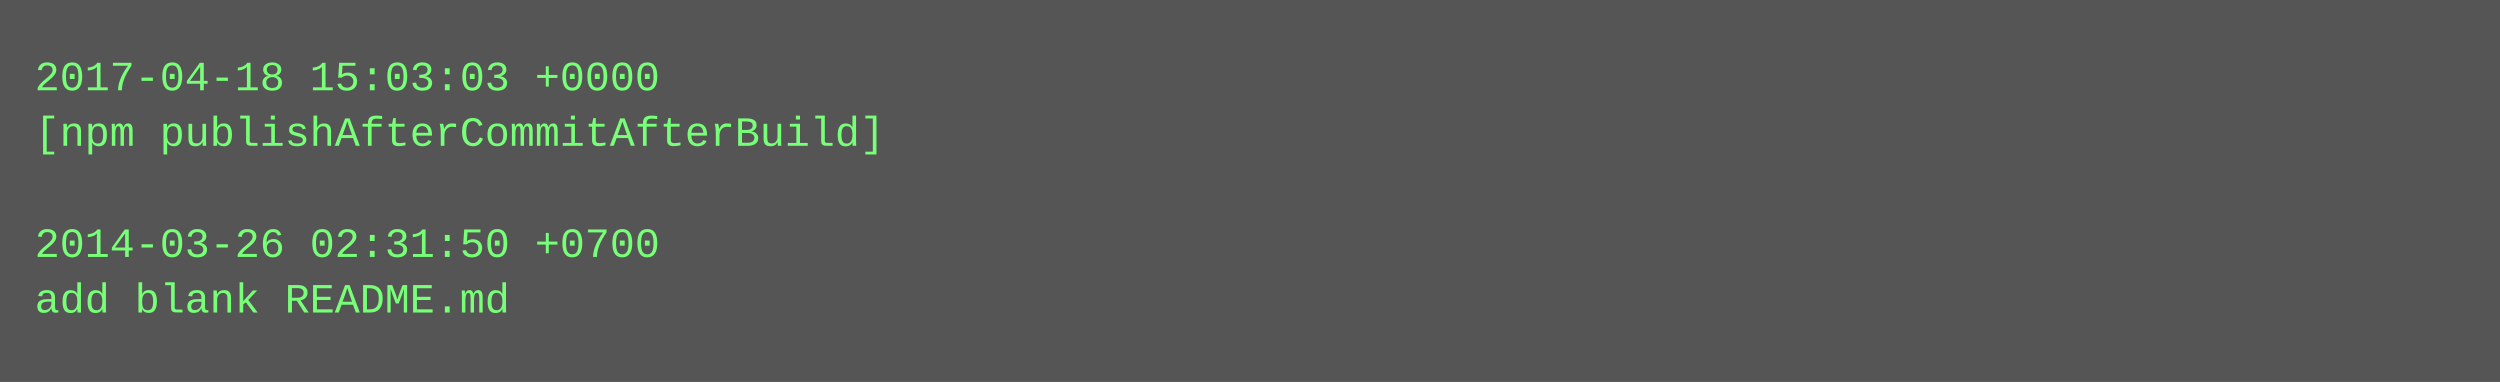
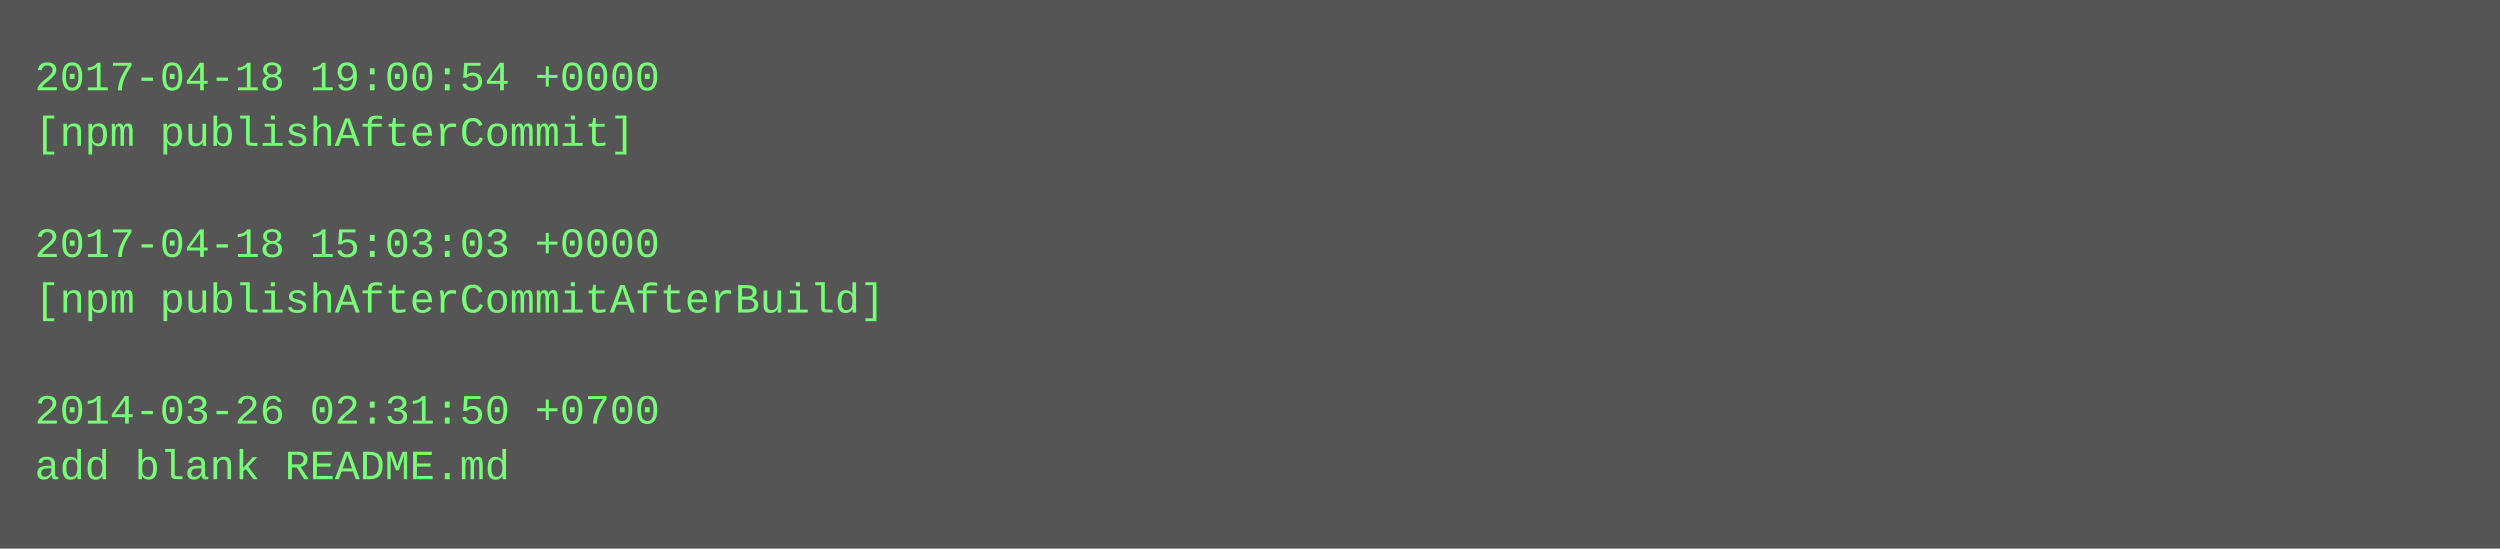
- <svg xmlns="http://www.w3.org/2000/svg" height="110" width="720">
-   <rect height="110" fill="#555" width="720" />
+ <svg xmlns="http://www.w3.org/2000/svg" height="158" width="720">
+   <rect height="158" fill="#555" width="720" />
  <text fill="#7f7" font-family="Courier New" font-size="12" xml:space="preserve">
-     <tspan x="10" y="26">2017-04-18 15:03:03 +0000</tspan>
-     <tspan x="10" y="42">[npm publishAfterCommitAfterBuild]</tspan>
+     <tspan x="10" y="26">2017-04-18 19:00:54 +0000</tspan>
+     <tspan x="10" y="42">[npm publishAfterCommit]</tspan>
    <tspan x="10" y="58" />
-     <tspan x="10" y="74">2014-03-26 02:31:50 +0700</tspan>
-     <tspan x="10" y="90">add blank README.md</tspan>
+     <tspan x="10" y="74">2017-04-18 15:03:03 +0000</tspan>
+     <tspan x="10" y="90">[npm publishAfterCommitAfterBuild]</tspan>
+     <tspan x="10" y="106" />
+     <tspan x="10" y="122">2014-03-26 02:31:50 +0700</tspan>
+     <tspan x="10" y="138">add blank README.md</tspan>
  </text>
</svg>
